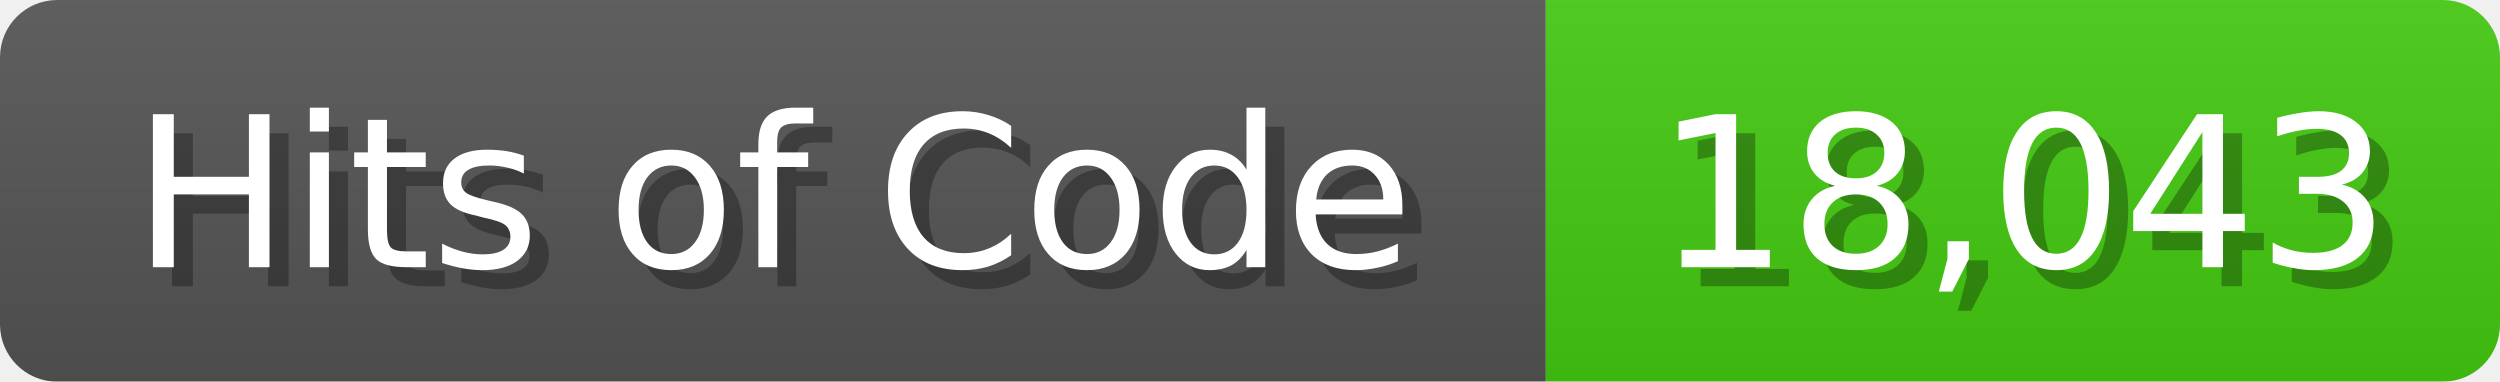
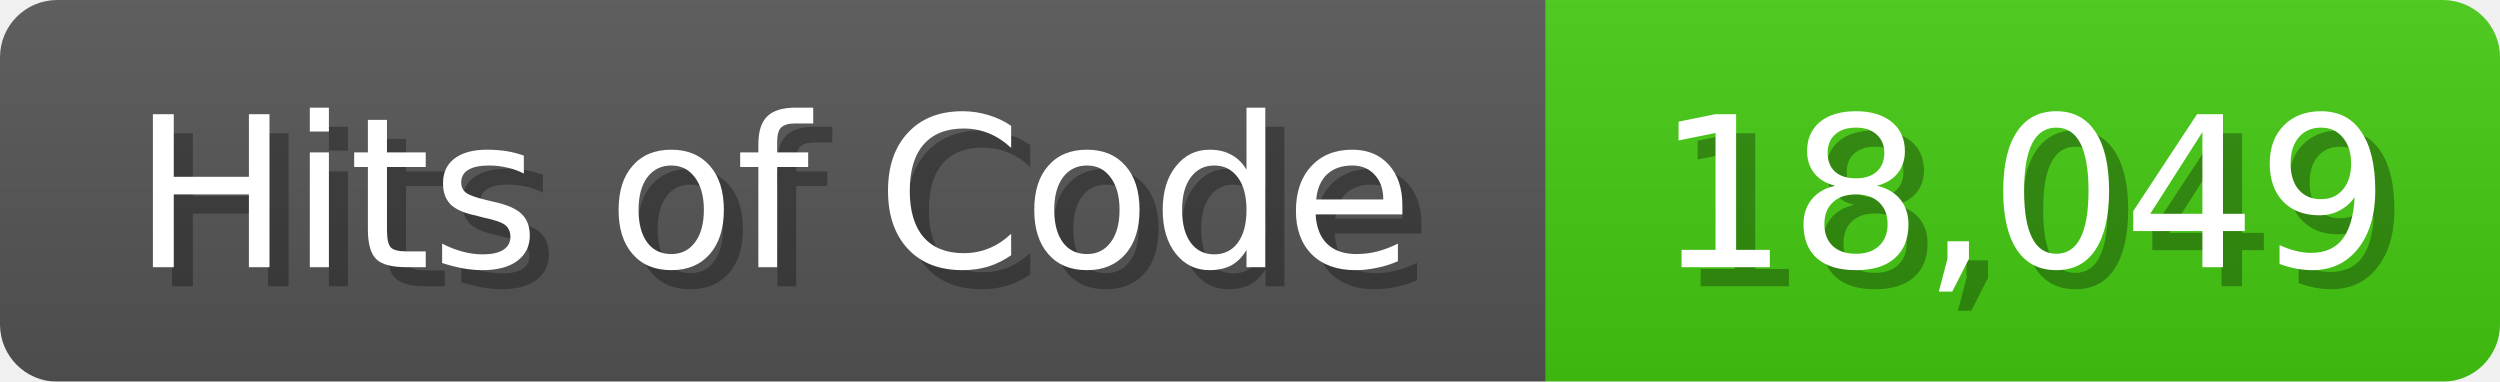
<svg xmlns="http://www.w3.org/2000/svg" width="131" height="20">
  <linearGradient id="b" x2="0" y2="100%">
    <stop offset="0" stop-color="#bbb" stop-opacity=".1" />
    <stop offset="1" stop-opacity=".1" />
  </linearGradient>
  <mask id="anybadge_1">
    <rect width="131" height="20" rx="3" fill="#fff" />
  </mask>
  <g mask="url(#anybadge_1)">
    <path fill="#555" d="M0 0h81v20H0z" />
    <path fill="#4C1" d="M81 0h50v20H81z" />
    <path fill="url(#b)" d="M0 0h131v20H0z" />
  </g>
  <g fill="#fff" text-anchor="middle" font-family="DejaVu Sans,Verdana,Geneva,sans-serif" font-size="11">
    <text x="41.5" y="15" fill="#010101" fill-opacity=".3">Hits of Code</text>
    <text x="40.5" y="14">Hits of Code</text>
  </g>
  <g fill="#fff" text-anchor="middle" font-family="DejaVu Sans,Verdana,Geneva,sans-serif" font-size="11">
-     <text x="107.0" y="15" fill="#010101" fill-opacity=".3">18,043</text>
-     <text x="106.0" y="14">18,043</text>
+     <text x="107.0" y="15" fill="#010101" fill-opacity=".3">18,049</text>
+     <text x="106.0" y="14">18,049</text>
  </g>
</svg>
